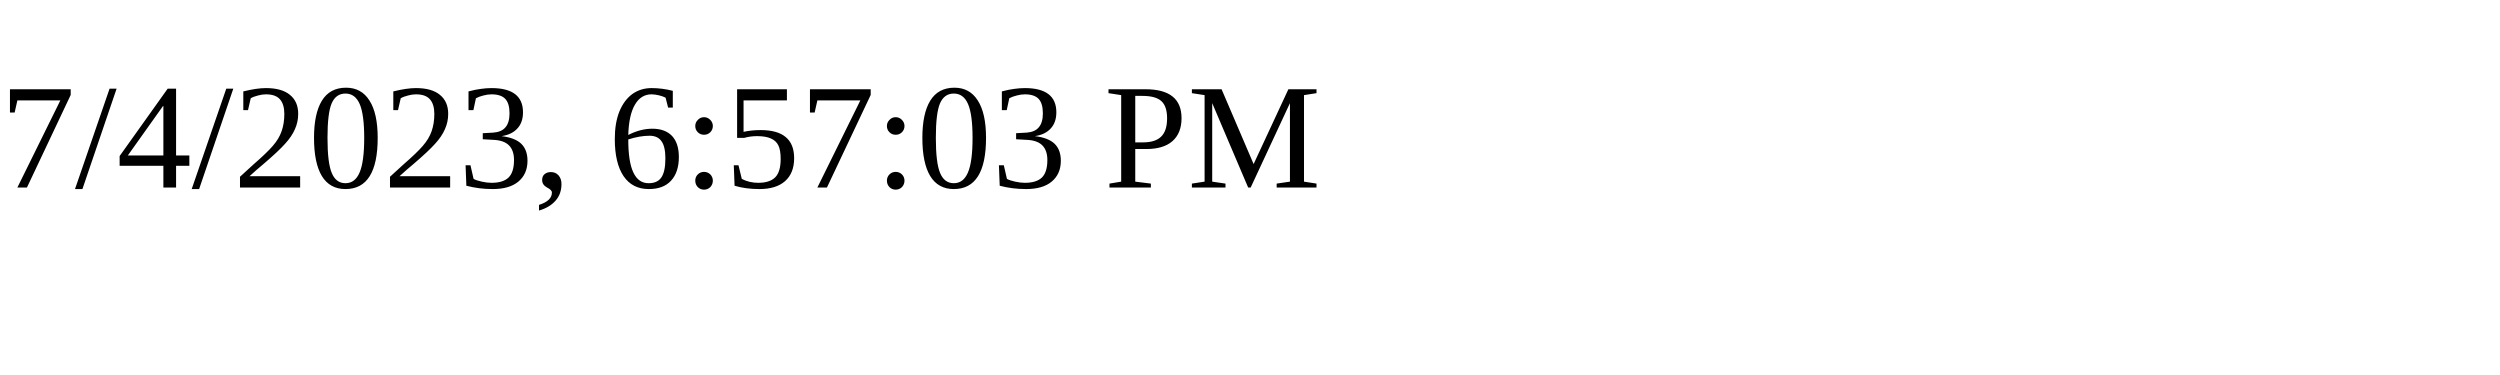
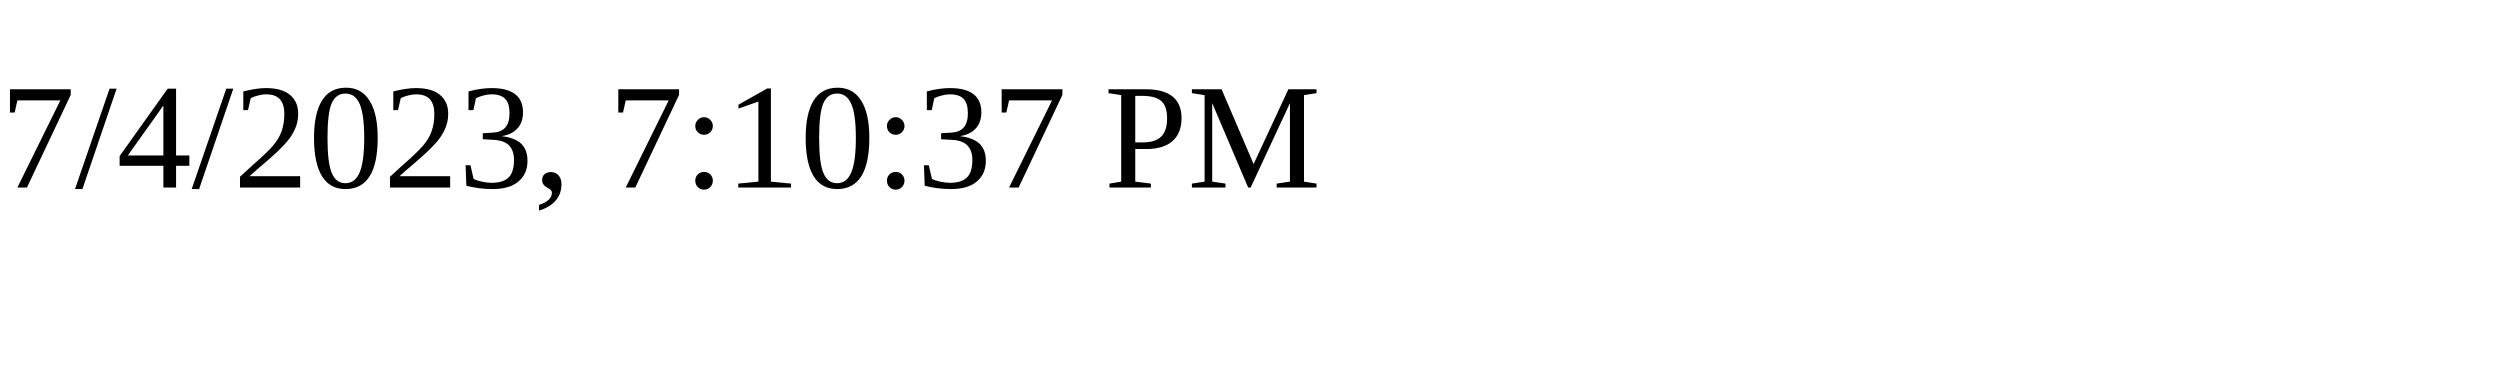
<svg xmlns="http://www.w3.org/2000/svg" height="30" width="200">
-   <text x="0" y="15">7/4/2023, 6:57:03 PM</text>
+   <text x="0" y="15">7/4/2023, 7:10:37 PM</text>
</svg>
